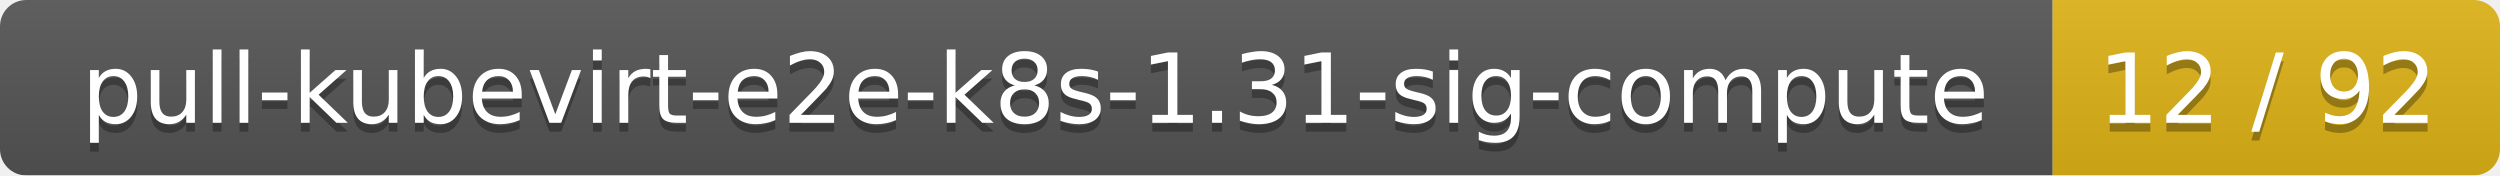
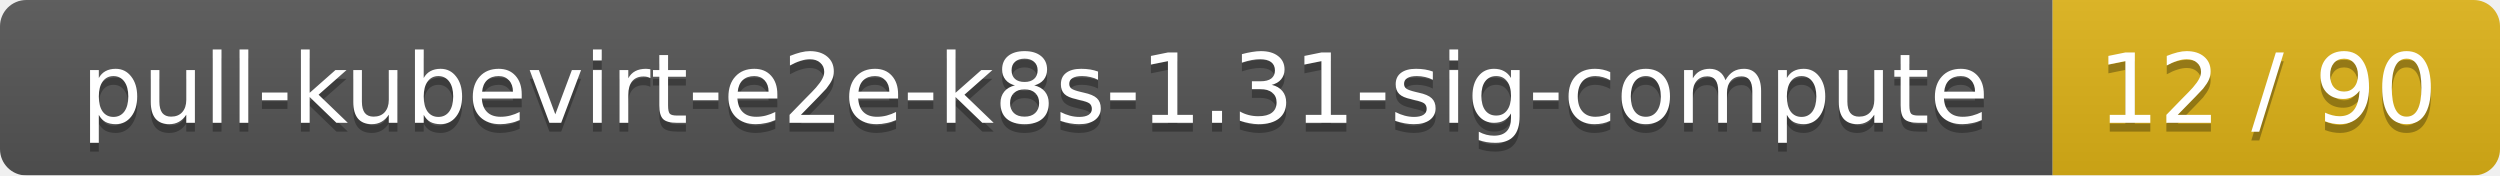
<svg xmlns="http://www.w3.org/2000/svg" width="285" height="20">
  <linearGradient id="smooth" x2="0" y2="100%">
    <stop offset="0" stop-color="#bbb" stop-opacity=".1" />
    <stop offset="1" stop-opacity=".1" />
  </linearGradient>
  <mask id="round">
    <rect width="285" height="20" rx="3" fill="#fff" />
  </mask>
  <g mask="url(#round)">
    <rect width="234" height="20" fill="#555" />
    <rect x="234" width="51" height="20" fill="#dfb317" />
    <rect width="285" height="20" fill="url(#smooth)" />
  </g>
  <g fill="#fff" text-anchor="middle" font-family="DejaVu Sans,Verdana,Geneva,sans-serif" font-size="11">
    <text x="118" y="15" fill="#010101" fill-opacity=".3">pull-kubevirt-e2e-k8s-1.31-sig-compute</text>
    <text x="118" y="14">pull-kubevirt-e2e-k8s-1.31-sig-compute</text>
-     <text x="258.5" y="15" fill="#010101" fill-opacity=".3">12 / 92</text>
-     <text x="258.5" y="14">12 / 92</text>
+     <text x="258.5" y="15" fill="#010101" fill-opacity=".3">12 / 90</text>
+     <text x="258.5" y="14">12 / 90</text>
  </g>
</svg>
